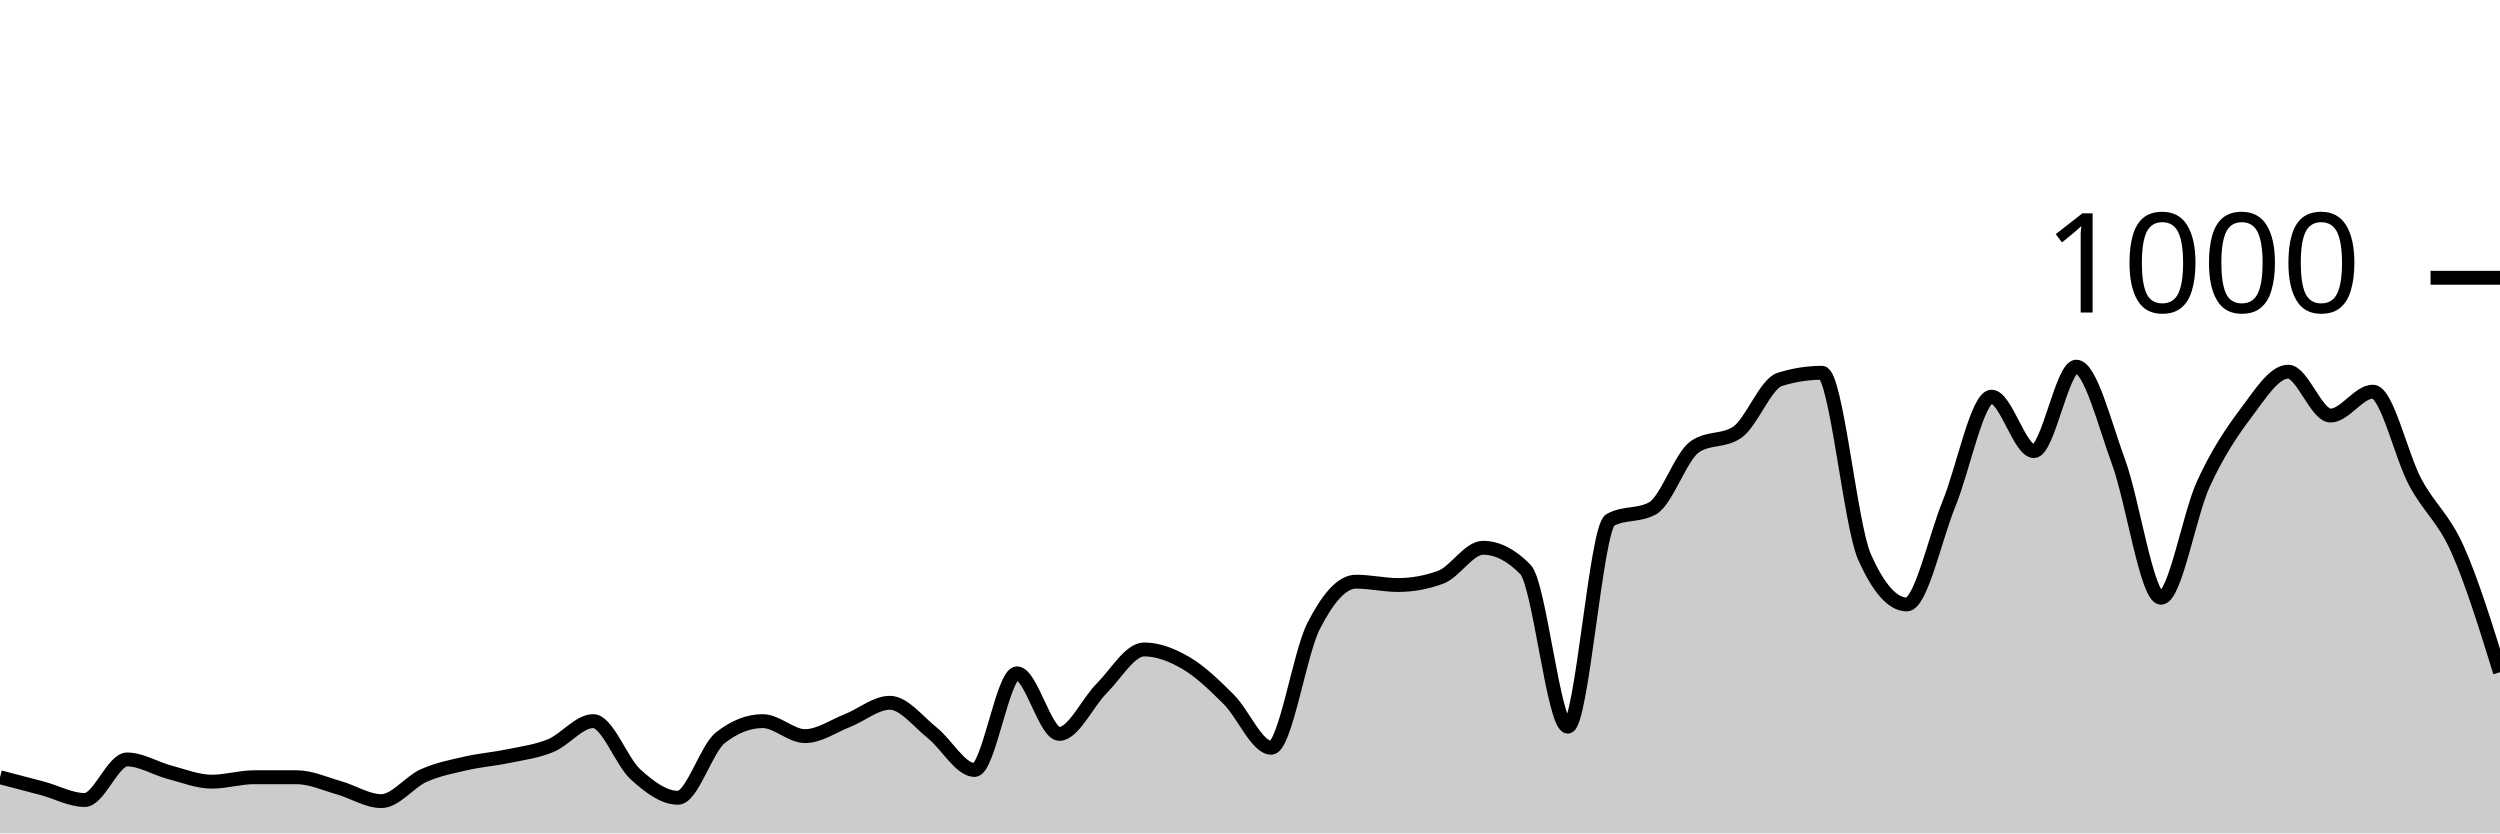
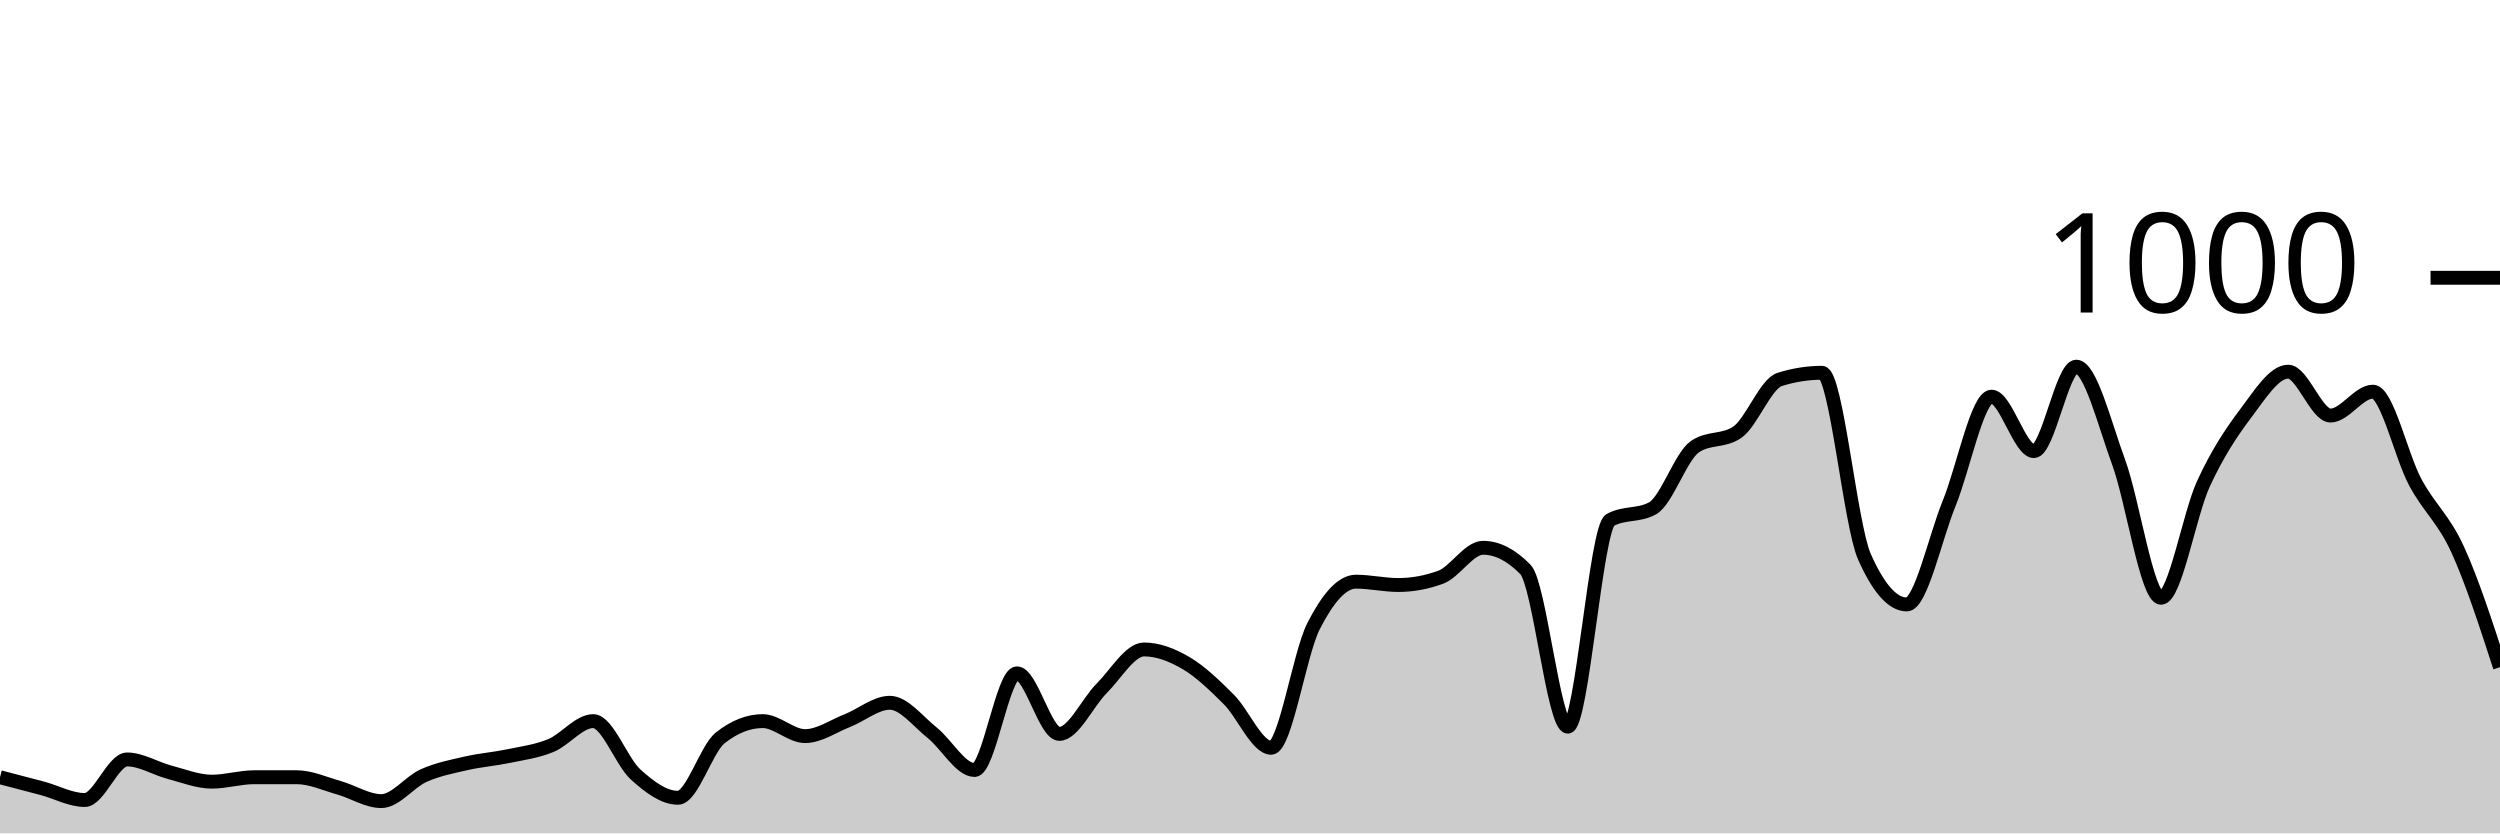
<svg xmlns="http://www.w3.org/2000/svg" viewBox="0 0 180 60">
  <g transform="translate(0,20)">
-     <path class="area" fill="rgba(0, 0, 0, 0.2)" d="M0,35.96C1.017,36.223,2.034,36.487,3.051,36.76C4.068,37.033,5.085,37.6,6.102,37.6C7.119,37.6,8.136,34.68,9.153,34.68C10.169,34.68,11.186,35.333,12.203,35.6C13.22,35.867,14.237,36.28,15.254,36.28C16.271,36.28,17.288,35.96,18.305,35.96C19.322,35.96,20.339,35.96,21.356,35.96C22.373,35.96,23.39,36.433,24.407,36.72C25.424,37.007,26.441,37.68,27.458,37.68C28.475,37.68,29.492,36.293,30.508,35.84C31.525,35.387,32.542,35.193,33.559,34.96C34.576,34.727,35.593,34.653,36.61,34.44C37.627,34.227,38.644,34.1,39.661,33.68C40.678,33.26,41.695,31.92,42.712,31.92C43.729,31.92,44.746,34.84,45.763,35.76C46.78,36.68,47.797,37.44,48.814,37.44C49.831,37.44,50.847,33.92,51.864,33.12C52.881,32.32,53.898,31.92,54.915,31.92C55.932,31.92,56.949,33,57.966,33C58.983,33,60,32.28,61.017,31.88C62.034,31.48,63.051,30.6,64.068,30.6C65.085,30.6,66.102,31.953,67.119,32.76C68.136,33.567,69.153,35.44,70.169,35.44C71.186,35.44,72.203,28.48,73.22,28.48C74.237,28.48,75.254,32.84,76.271,32.84C77.288,32.84,78.305,30.573,79.322,29.56C80.339,28.547,81.356,26.76,82.373,26.76C83.39,26.76,84.407,27.16,85.424,27.76C86.441,28.36,87.458,29.347,88.475,30.36C89.492,31.373,90.508,33.84,91.525,33.84C92.542,33.84,93.559,27.073,94.576,25.08C95.593,23.087,96.61,21.88,97.627,21.88C98.644,21.88,99.661,22.12,100.678,22.12C101.695,22.12,102.712,21.933,103.729,21.56C104.746,21.187,105.763,19.44,106.78,19.44C107.797,19.44,108.814,19.96,109.831,21C110.847,22.04,111.864,32.32,112.881,32.32C113.898,32.32,114.915,18,115.932,17.44C116.949,16.88,117.966,17.16,118.983,16.6C120,16.04,121.017,12.853,122.034,12.16C123.051,11.467,124.068,11.813,125.085,11.12C126.102,10.427,127.119,7.64,128.136,7.32C129.153,7,130.169,6.84,131.186,6.84C132.203,6.84,133.22,17.787,134.237,20.08C135.254,22.373,136.271,23.52,137.288,23.52C138.305,23.52,139.322,18.733,140.339,16.24C141.356,13.747,142.373,8.56,143.39,8.56C144.407,8.56,145.424,12.48,146.441,12.48C147.458,12.48,148.475,6.4,149.492,6.4C150.508,6.4,151.525,10.507,152.542,13.28C153.559,16.053,154.576,23.04,155.593,23.04C156.61,23.04,157.627,17.053,158.644,14.84C159.661,12.627,160.678,11.107,161.695,9.76C162.712,8.413,163.729,6.76,164.746,6.76C165.763,6.76,166.78,9.92,167.797,9.92C168.814,9.92,169.831,8.2,170.847,8.2C171.864,8.2,172.881,12.827,173.898,14.72C174.915,16.613,175.932,17.28,176.949,19.56C177.966,21.84,178.983,25.12,180,28.4L180,40C178.983,40,177.966,40,176.949,40C175.932,40,174.915,40,173.898,40C172.881,40,171.864,40,170.847,40C169.831,40,168.814,40,167.797,40C166.78,40,165.763,40,164.746,40C163.729,40,162.712,40,161.695,40C160.678,40,159.661,40,158.644,40C157.627,40,156.61,40,155.593,40C154.576,40,153.559,40,152.542,40C151.525,40,150.508,40,149.492,40C148.475,40,147.458,40,146.441,40C145.424,40,144.407,40,143.39,40C142.373,40,141.356,40,140.339,40C139.322,40,138.305,40,137.288,40C136.271,40,135.254,40,134.237,40C133.22,40,132.203,40,131.186,40C130.169,40,129.153,40,128.136,40C127.119,40,126.102,40,125.085,40C124.068,40,123.051,40,122.034,40C121.017,40,120,40,118.983,40C117.966,40,116.949,40,115.932,40C114.915,40,113.898,40,112.881,40C111.864,40,110.847,40,109.831,40C108.814,40,107.797,40,106.78,40C105.763,40,104.746,40,103.729,40C102.712,40,101.695,40,100.678,40C99.661,40,98.644,40,97.627,40C96.61,40,95.593,40,94.576,40C93.559,40,92.542,40,91.525,40C90.508,40,89.492,40,88.475,40C87.458,40,86.441,40,85.424,40C84.407,40,83.39,40,82.373,40C81.356,40,80.339,40,79.322,40C78.305,40,77.288,40,76.271,40C75.254,40,74.237,40,73.22,40C72.203,40,71.186,40,70.169,40C69.153,40,68.136,40,67.119,40C66.102,40,65.085,40,64.068,40C63.051,40,62.034,40,61.017,40C60,40,58.983,40,57.966,40C56.949,40,55.932,40,54.915,40C53.898,40,52.881,40,51.864,40C50.847,40,49.831,40,48.814,40C47.797,40,46.78,40,45.763,40C44.746,40,43.729,40,42.712,40C41.695,40,40.678,40,39.661,40C38.644,40,37.627,40,36.61,40C35.593,40,34.576,40,33.559,40C32.542,40,31.525,40,30.508,40C29.492,40,28.475,40,27.458,40C26.441,40,25.424,40,24.407,40C23.39,40,22.373,40,21.356,40C20.339,40,19.322,40,18.305,40C17.288,40,16.271,40,15.254,40C14.237,40,13.22,40,12.203,40C11.186,40,10.169,40,9.153,40C8.136,40,7.119,40,6.102,40C5.085,40,4.068,40,3.051,40C2.034,40,1.017,40,0,40Z" />
-     <path class="line" stroke="black" fill="none" d="M0,35.96C1.017,36.223,2.034,36.487,3.051,36.76C4.068,37.033,5.085,37.6,6.102,37.6C7.119,37.6,8.136,34.68,9.153,34.68C10.169,34.68,11.186,35.333,12.203,35.6C13.22,35.867,14.237,36.28,15.254,36.28C16.271,36.28,17.288,35.96,18.305,35.96C19.322,35.96,20.339,35.96,21.356,35.96C22.373,35.96,23.39,36.433,24.407,36.72C25.424,37.007,26.441,37.68,27.458,37.68C28.475,37.68,29.492,36.293,30.508,35.84C31.525,35.387,32.542,35.193,33.559,34.96C34.576,34.727,35.593,34.653,36.61,34.44C37.627,34.227,38.644,34.1,39.661,33.68C40.678,33.26,41.695,31.92,42.712,31.92C43.729,31.92,44.746,34.84,45.763,35.76C46.78,36.68,47.797,37.44,48.814,37.44C49.831,37.44,50.847,33.92,51.864,33.12C52.881,32.32,53.898,31.92,54.915,31.92C55.932,31.92,56.949,33,57.966,33C58.983,33,60,32.28,61.017,31.88C62.034,31.48,63.051,30.6,64.068,30.6C65.085,30.6,66.102,31.953,67.119,32.76C68.136,33.567,69.153,35.44,70.169,35.44C71.186,35.44,72.203,28.48,73.22,28.48C74.237,28.48,75.254,32.84,76.271,32.84C77.288,32.84,78.305,30.573,79.322,29.56C80.339,28.547,81.356,26.76,82.373,26.76C83.39,26.76,84.407,27.16,85.424,27.76C86.441,28.36,87.458,29.347,88.475,30.36C89.492,31.373,90.508,33.84,91.525,33.84C92.542,33.84,93.559,27.073,94.576,25.08C95.593,23.087,96.61,21.88,97.627,21.88C98.644,21.88,99.661,22.12,100.678,22.12C101.695,22.12,102.712,21.933,103.729,21.56C104.746,21.187,105.763,19.44,106.78,19.44C107.797,19.44,108.814,19.96,109.831,21C110.847,22.04,111.864,32.32,112.881,32.32C113.898,32.32,114.915,18,115.932,17.44C116.949,16.88,117.966,17.16,118.983,16.6C120,16.04,121.017,12.853,122.034,12.16C123.051,11.467,124.068,11.813,125.085,11.12C126.102,10.427,127.119,7.64,128.136,7.32C129.153,7,130.169,6.84,131.186,6.84C132.203,6.84,133.22,17.787,134.237,20.08C135.254,22.373,136.271,23.52,137.288,23.52C138.305,23.52,139.322,18.733,140.339,16.24C141.356,13.747,142.373,8.56,143.39,8.56C144.407,8.56,145.424,12.48,146.441,12.48C147.458,12.48,148.475,6.4,149.492,6.4C150.508,6.4,151.525,10.507,152.542,13.28C153.559,16.053,154.576,23.04,155.593,23.04C156.61,23.04,157.627,17.053,158.644,14.84C159.661,12.627,160.678,11.107,161.695,9.76C162.712,8.413,163.729,6.76,164.746,6.76C165.763,6.76,166.78,9.92,167.797,9.92C168.814,9.92,169.831,8.2,170.847,8.2C171.864,8.2,172.881,12.827,173.898,14.72C174.915,16.613,175.932,17.28,176.949,19.56C177.966,21.84,178.983,25.12,180,28.4" />
+     <path class="area" fill="rgba(0, 0, 0, 0.2)" d="M0,35.96C1.017,36.223,2.034,36.487,3.051,36.76C4.068,37.033,5.085,37.6,6.102,37.6C7.119,37.6,8.136,34.68,9.153,34.68C10.169,34.68,11.186,35.333,12.203,35.6C13.22,35.867,14.237,36.28,15.254,36.28C16.271,36.28,17.288,35.96,18.305,35.96C19.322,35.96,20.339,35.96,21.356,35.96C22.373,35.96,23.39,36.433,24.407,36.72C25.424,37.007,26.441,37.68,27.458,37.68C28.475,37.68,29.492,36.293,30.508,35.84C31.525,35.387,32.542,35.193,33.559,34.96C34.576,34.727,35.593,34.653,36.61,34.44C37.627,34.227,38.644,34.1,39.661,33.68C40.678,33.26,41.695,31.92,42.712,31.92C43.729,31.92,44.746,34.84,45.763,35.76C46.78,36.68,47.797,37.44,48.814,37.44C49.831,37.44,50.847,33.92,51.864,33.12C52.881,32.32,53.898,31.92,54.915,31.92C55.932,31.92,56.949,33,57.966,33C58.983,33,60,32.28,61.017,31.88C62.034,31.48,63.051,30.6,64.068,30.6C65.085,30.6,66.102,31.953,67.119,32.76C68.136,33.567,69.153,35.44,70.169,35.44C71.186,35.44,72.203,28.48,73.22,28.48C74.237,28.48,75.254,32.84,76.271,32.84C77.288,32.84,78.305,30.573,79.322,29.56C80.339,28.547,81.356,26.76,82.373,26.76C83.39,26.76,84.407,27.16,85.424,27.76C86.441,28.36,87.458,29.347,88.475,30.36C89.492,31.373,90.508,33.84,91.525,33.84C92.542,33.84,93.559,27.073,94.576,25.08C95.593,23.087,96.61,21.88,97.627,21.88C98.644,21.88,99.661,22.12,100.678,22.12C101.695,22.12,102.712,21.933,103.729,21.56C104.746,21.187,105.763,19.44,106.78,19.44C107.797,19.44,108.814,19.96,109.831,21C110.847,22.04,111.864,32.32,112.881,32.32C113.898,32.32,114.915,18,115.932,17.44C116.949,16.88,117.966,17.16,118.983,16.6C120,16.04,121.017,12.853,122.034,12.16C123.051,11.467,124.068,11.813,125.085,11.12C126.102,10.427,127.119,7.64,128.136,7.32C129.153,7,130.169,6.84,131.186,6.84C132.203,6.84,133.22,17.787,134.237,20.08C135.254,22.373,136.271,23.52,137.288,23.52C138.305,23.52,139.322,18.733,140.339,16.24C141.356,13.747,142.373,8.56,143.39,8.56C144.407,8.56,145.424,12.48,146.441,12.48C147.458,12.48,148.475,6.4,149.492,6.4C150.508,6.4,151.525,10.507,152.542,13.28C153.559,16.053,154.576,23.04,155.593,23.04C156.61,23.04,157.627,17.053,158.644,14.84C159.661,12.627,160.678,11.107,161.695,9.76C162.712,8.413,163.729,6.76,164.746,6.76C165.763,6.76,166.78,9.92,167.797,9.92C168.814,9.92,169.831,8.2,170.847,8.2C171.864,8.2,172.881,12.827,173.898,14.72C174.915,16.613,175.932,17.34,176.949,19.56C177.966,21.78,178.983,24.91,180,28.04L180,40C178.983,40,177.966,40,176.949,40C175.932,40,174.915,40,173.898,40C172.881,40,171.864,40,170.847,40C169.831,40,168.814,40,167.797,40C166.78,40,165.763,40,164.746,40C163.729,40,162.712,40,161.695,40C160.678,40,159.661,40,158.644,40C157.627,40,156.61,40,155.593,40C154.576,40,153.559,40,152.542,40C151.525,40,150.508,40,149.492,40C148.475,40,147.458,40,146.441,40C145.424,40,144.407,40,143.39,40C142.373,40,141.356,40,140.339,40C139.322,40,138.305,40,137.288,40C136.271,40,135.254,40,134.237,40C133.22,40,132.203,40,131.186,40C130.169,40,129.153,40,128.136,40C127.119,40,126.102,40,125.085,40C124.068,40,123.051,40,122.034,40C121.017,40,120,40,118.983,40C117.966,40,116.949,40,115.932,40C114.915,40,113.898,40,112.881,40C111.864,40,110.847,40,109.831,40C108.814,40,107.797,40,106.78,40C105.763,40,104.746,40,103.729,40C102.712,40,101.695,40,100.678,40C99.661,40,98.644,40,97.627,40C96.61,40,95.593,40,94.576,40C93.559,40,92.542,40,91.525,40C90.508,40,89.492,40,88.475,40C87.458,40,86.441,40,85.424,40C84.407,40,83.39,40,82.373,40C81.356,40,80.339,40,79.322,40C78.305,40,77.288,40,76.271,40C75.254,40,74.237,40,73.22,40C72.203,40,71.186,40,70.169,40C69.153,40,68.136,40,67.119,40C66.102,40,65.085,40,64.068,40C63.051,40,62.034,40,61.017,40C60,40,58.983,40,57.966,40C56.949,40,55.932,40,54.915,40C53.898,40,52.881,40,51.864,40C50.847,40,49.831,40,48.814,40C47.797,40,46.78,40,45.763,40C44.746,40,43.729,40,42.712,40C41.695,40,40.678,40,39.661,40C38.644,40,37.627,40,36.61,40C35.593,40,34.576,40,33.559,40C32.542,40,31.525,40,30.508,40C29.492,40,28.475,40,27.458,40C26.441,40,25.424,40,24.407,40C23.39,40,22.373,40,21.356,40C20.339,40,19.322,40,18.305,40C17.288,40,16.271,40,15.254,40C14.237,40,13.22,40,12.203,40C11.186,40,10.169,40,9.153,40C8.136,40,7.119,40,6.102,40C5.085,40,4.068,40,3.051,40C2.034,40,1.017,40,0,40Z" />
+     <path class="line" stroke="black" fill="none" d="M0,35.96C1.017,36.223,2.034,36.487,3.051,36.76C4.068,37.033,5.085,37.6,6.102,37.6C7.119,37.6,8.136,34.68,9.153,34.68C10.169,34.68,11.186,35.333,12.203,35.6C13.22,35.867,14.237,36.28,15.254,36.28C16.271,36.28,17.288,35.96,18.305,35.96C19.322,35.96,20.339,35.96,21.356,35.96C22.373,35.96,23.39,36.433,24.407,36.72C25.424,37.007,26.441,37.68,27.458,37.68C28.475,37.68,29.492,36.293,30.508,35.84C31.525,35.387,32.542,35.193,33.559,34.96C34.576,34.727,35.593,34.653,36.61,34.44C37.627,34.227,38.644,34.1,39.661,33.68C40.678,33.26,41.695,31.92,42.712,31.92C43.729,31.92,44.746,34.84,45.763,35.76C46.78,36.68,47.797,37.44,48.814,37.44C49.831,37.44,50.847,33.92,51.864,33.12C52.881,32.32,53.898,31.92,54.915,31.92C55.932,31.92,56.949,33,57.966,33C58.983,33,60,32.28,61.017,31.88C62.034,31.48,63.051,30.6,64.068,30.6C65.085,30.6,66.102,31.953,67.119,32.76C68.136,33.567,69.153,35.44,70.169,35.44C71.186,35.44,72.203,28.48,73.22,28.48C74.237,28.48,75.254,32.84,76.271,32.84C77.288,32.84,78.305,30.573,79.322,29.56C80.339,28.547,81.356,26.76,82.373,26.76C83.39,26.76,84.407,27.16,85.424,27.76C86.441,28.36,87.458,29.347,88.475,30.36C89.492,31.373,90.508,33.84,91.525,33.84C92.542,33.84,93.559,27.073,94.576,25.08C95.593,23.087,96.61,21.88,97.627,21.88C98.644,21.88,99.661,22.12,100.678,22.12C101.695,22.12,102.712,21.933,103.729,21.56C104.746,21.187,105.763,19.44,106.78,19.44C107.797,19.44,108.814,19.96,109.831,21C110.847,22.04,111.864,32.32,112.881,32.32C113.898,32.32,114.915,18,115.932,17.44C116.949,16.88,117.966,17.16,118.983,16.6C120,16.04,121.017,12.853,122.034,12.16C123.051,11.467,124.068,11.813,125.085,11.12C126.102,10.427,127.119,7.64,128.136,7.32C129.153,7,130.169,6.84,131.186,6.84C132.203,6.84,133.22,17.787,134.237,20.08C135.254,22.373,136.271,23.52,137.288,23.52C138.305,23.52,139.322,18.733,140.339,16.24C141.356,13.747,142.373,8.56,143.39,8.56C144.407,8.56,145.424,12.48,146.441,12.48C147.458,12.48,148.475,6.4,149.492,6.4C150.508,6.4,151.525,10.507,152.542,13.28C153.559,16.053,154.576,23.04,155.593,23.04C156.61,23.04,157.627,17.053,158.644,14.84C159.661,12.627,160.678,11.107,161.695,9.76C162.712,8.413,163.729,6.76,164.746,6.76C165.763,6.76,166.78,9.92,167.797,9.92C168.814,9.92,169.831,8.2,170.847,8.2C171.864,8.2,172.881,12.827,173.898,14.72C174.915,16.613,175.932,17.34,176.949,19.56C177.966,21.78,178.983,24.91,180,28.04" />
    <path class="axis-ceiling" stroke-width="1" stroke="black" fill="none" d="M175,0L180,0" />
    <text class="axis-ceiling-label" font-family="sans-serif" text-anchor="end" font-size="10px" x="170" y="2.5">1000</text>
  </g>
</svg>
